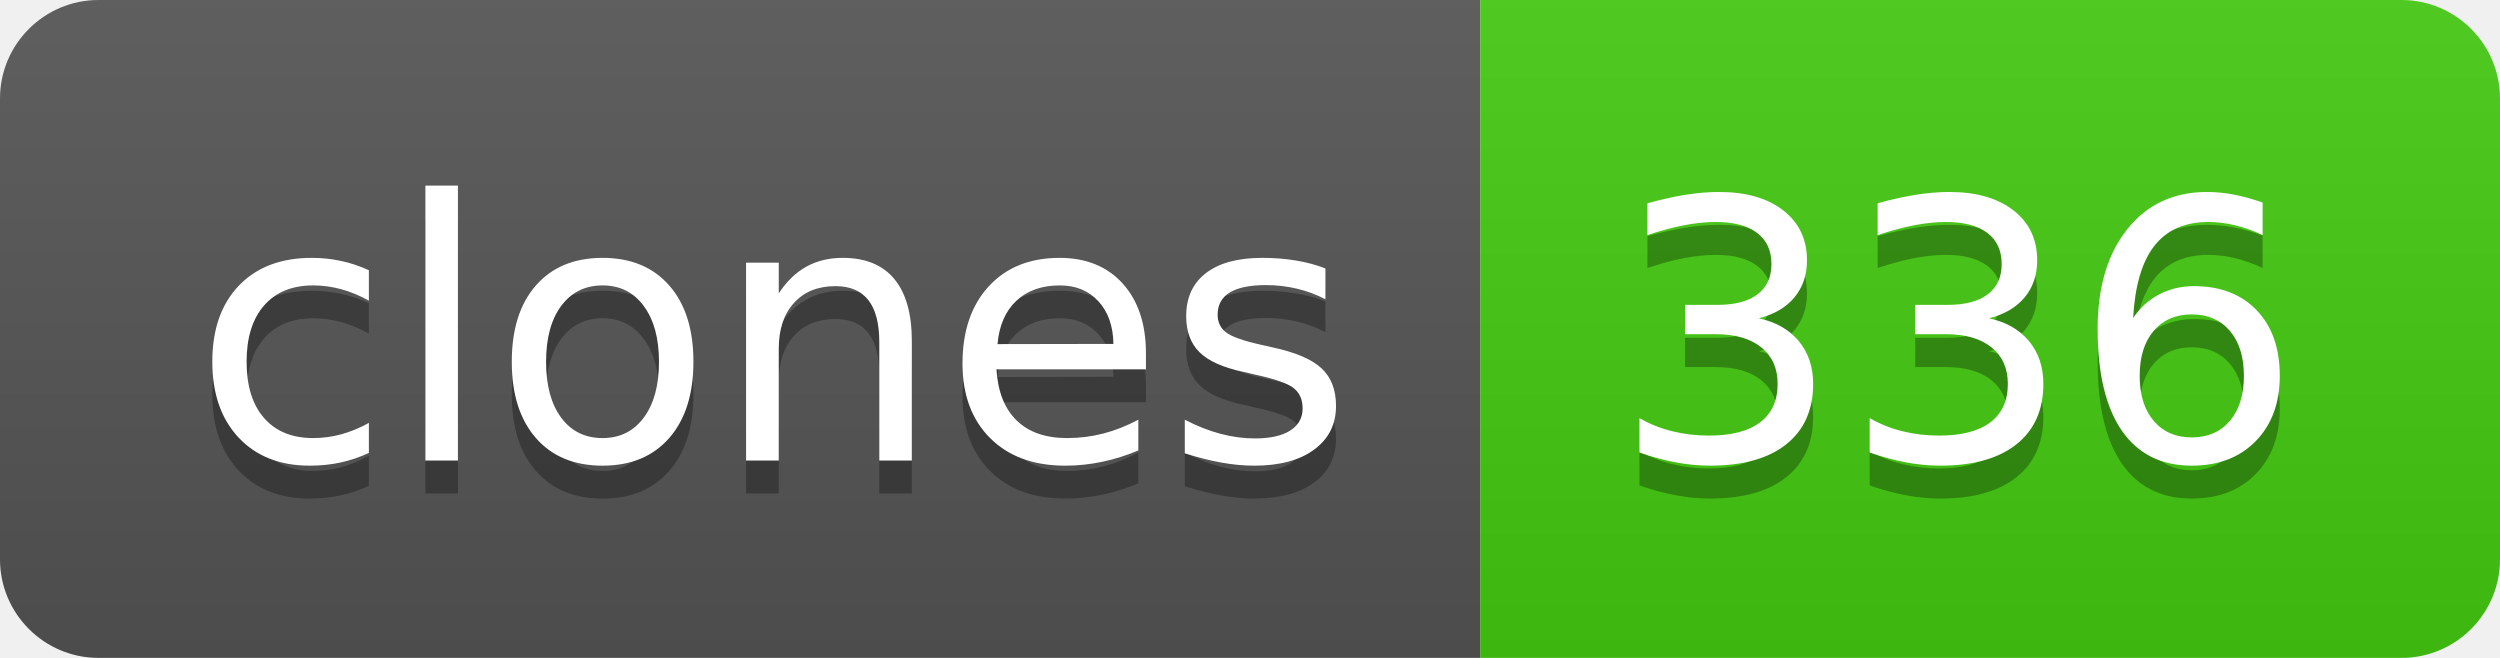
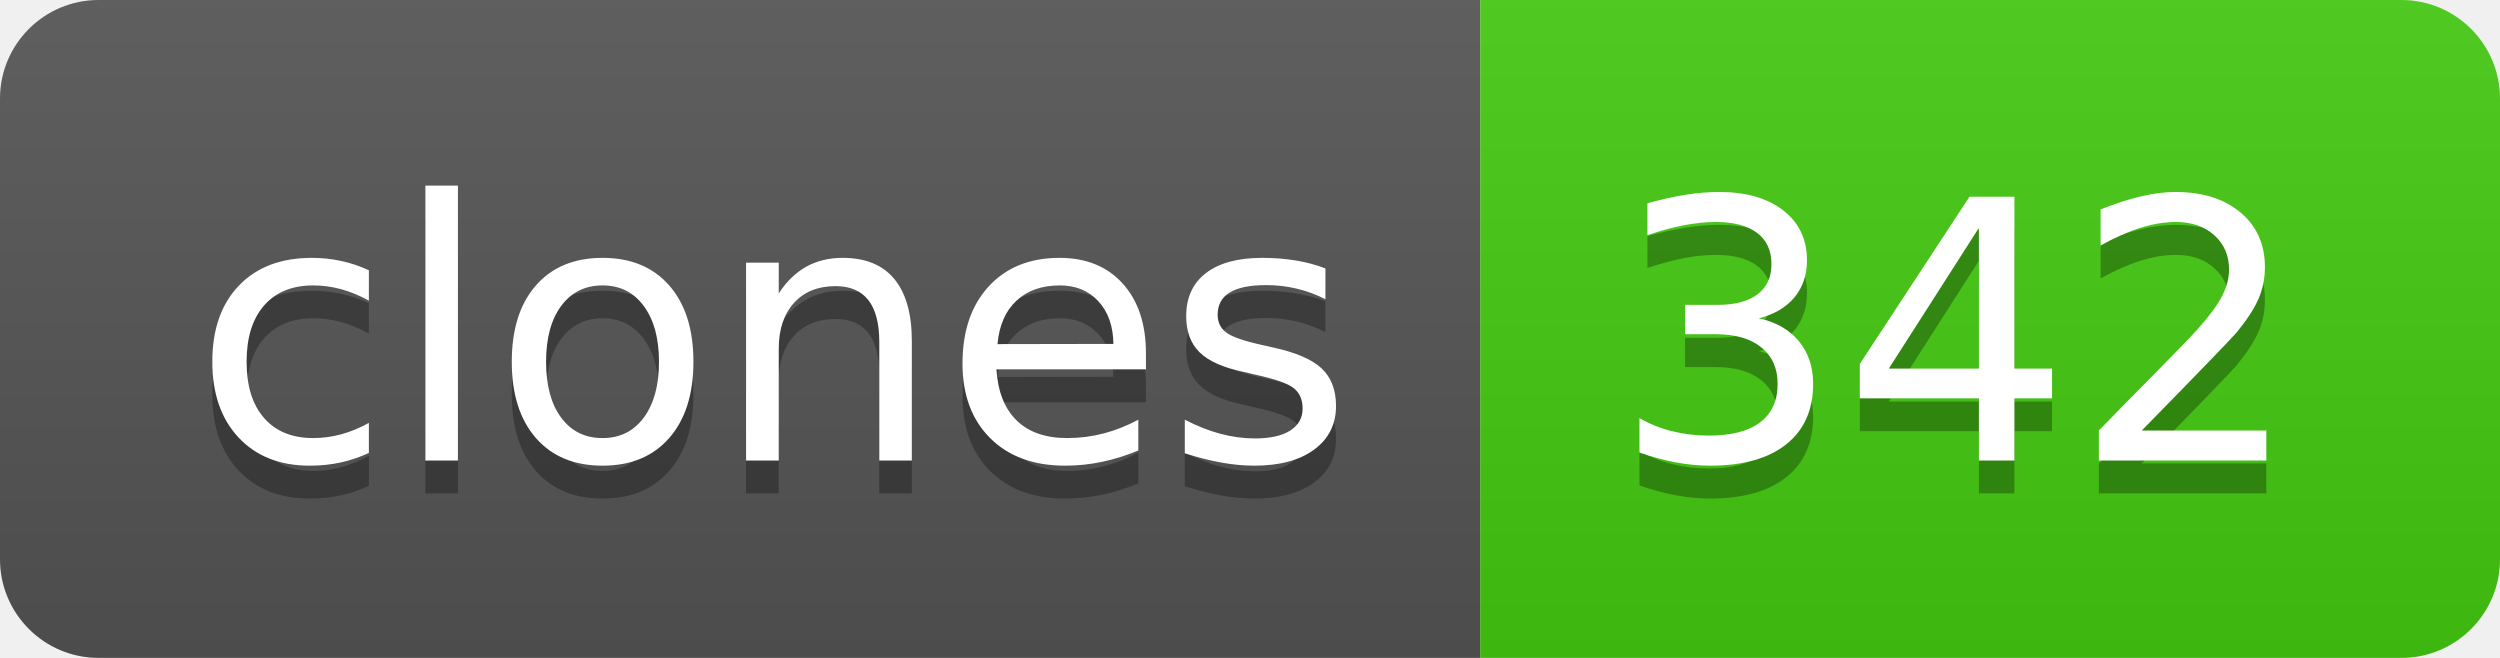
- <svg xmlns="http://www.w3.org/2000/svg" width="76" height="20" role="img" aria-label="clones: 336">
+ <svg xmlns="http://www.w3.org/2000/svg" width="76" height="20" role="img" aria-label="clones: 342">
  <linearGradient id="s" x2="0" y2="100%">
    <stop offset="0" stop-color="#bbb" stop-opacity=".1" />
    <stop offset="1" stop-opacity=".1" />
  </linearGradient>
  <clipPath id="r">
    <rect width="76" height="20" rx="3" fill="#fff" />
  </clipPath>
  <g clip-path="url(#r)">
    <rect width="45" height="20" fill="#555" />
    <rect x="45" width="31" height="20" fill="#4c1" />
    <rect width="76" height="20" fill="url(#s)" />
  </g>
  <g fill="#fff" text-anchor="middle" font-family="Verdana,Geneva,DejaVu Sans,sans-serif" text-rendering="geometricPrecision" font-size="110">
    <text aria-hidden="true" x="235" y="150" fill="#010101" fill-opacity=".3" transform="scale(.1)" textLength="350">clones</text>
    <text x="235" y="140" transform="scale(.1)" fill="#fff" textLength="350">clones</text>
-     <text aria-hidden="true" x="595" y="150" fill="#010101" fill-opacity=".3" transform="scale(.1)" textLength="210">336</text>
-     <text x="595" y="140" transform="scale(.1)" fill="#fff" textLength="210">336</text>
+     <text aria-hidden="true" x="595" y="150" fill="#010101" fill-opacity=".3" transform="scale(.1)" textLength="210">342</text>
+     <text x="595" y="140" transform="scale(.1)" fill="#fff" textLength="210">342</text>
  </g>
</svg>
